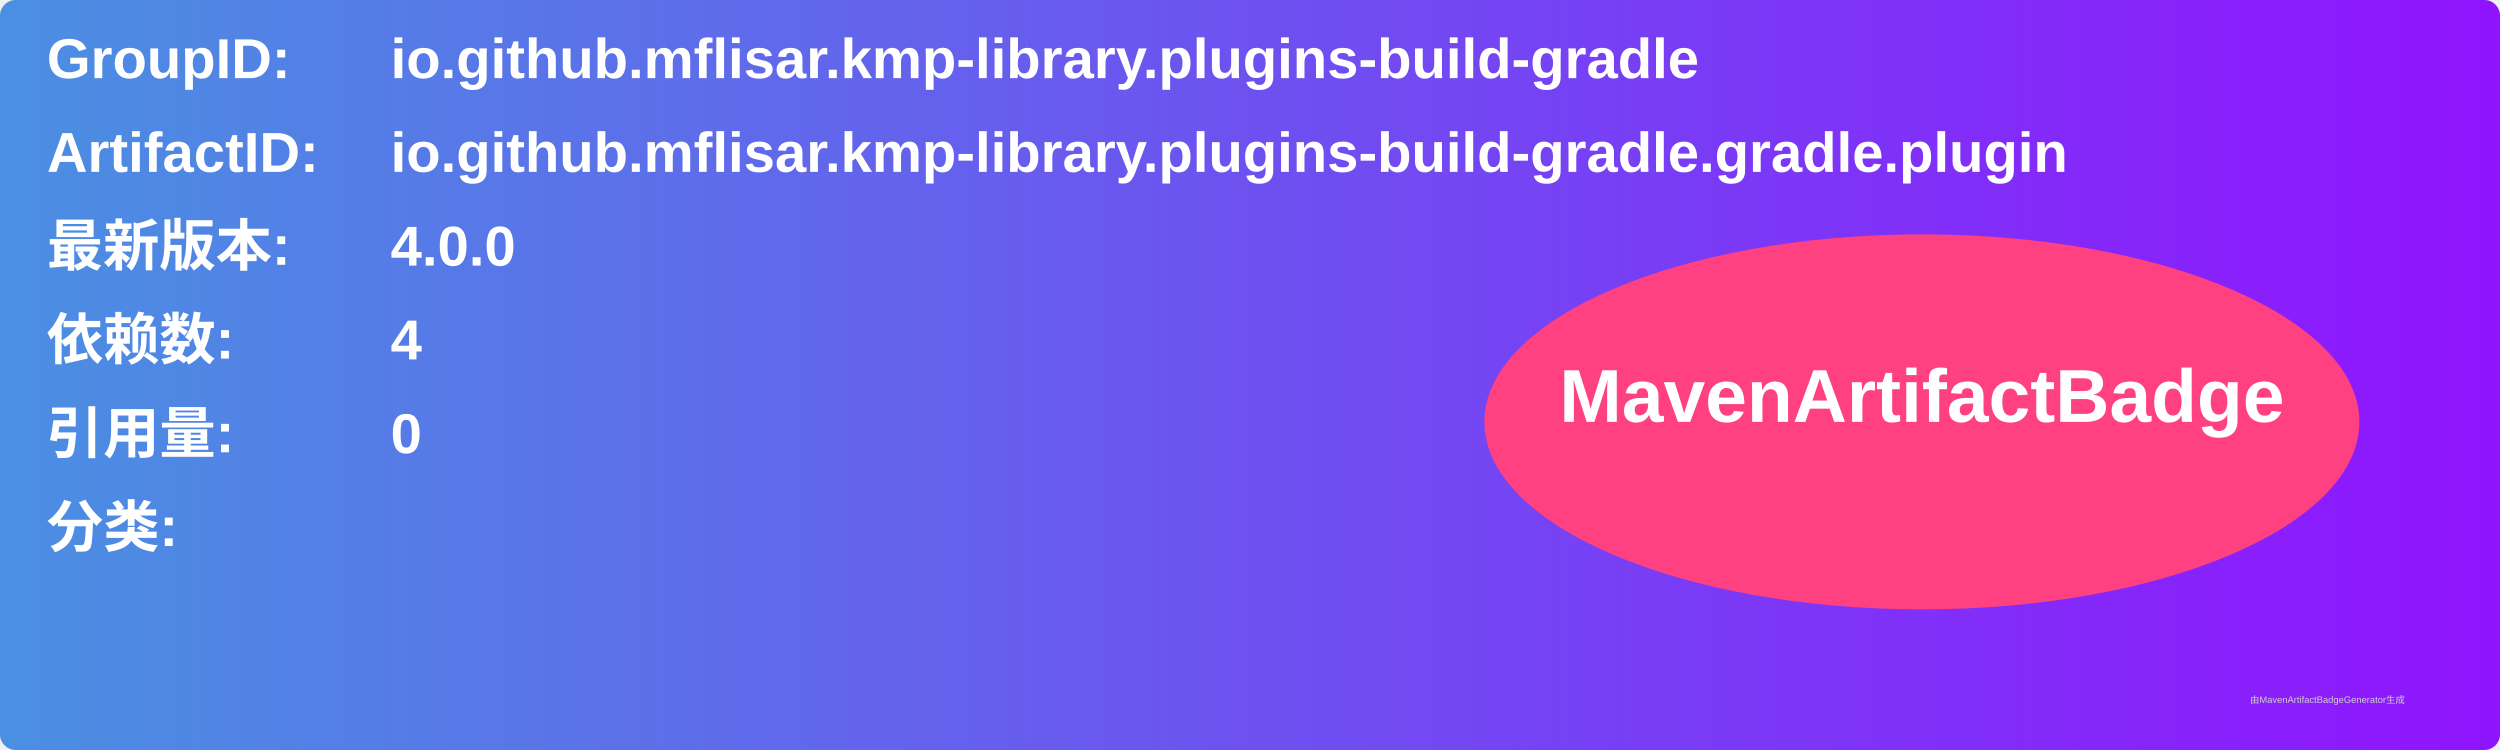
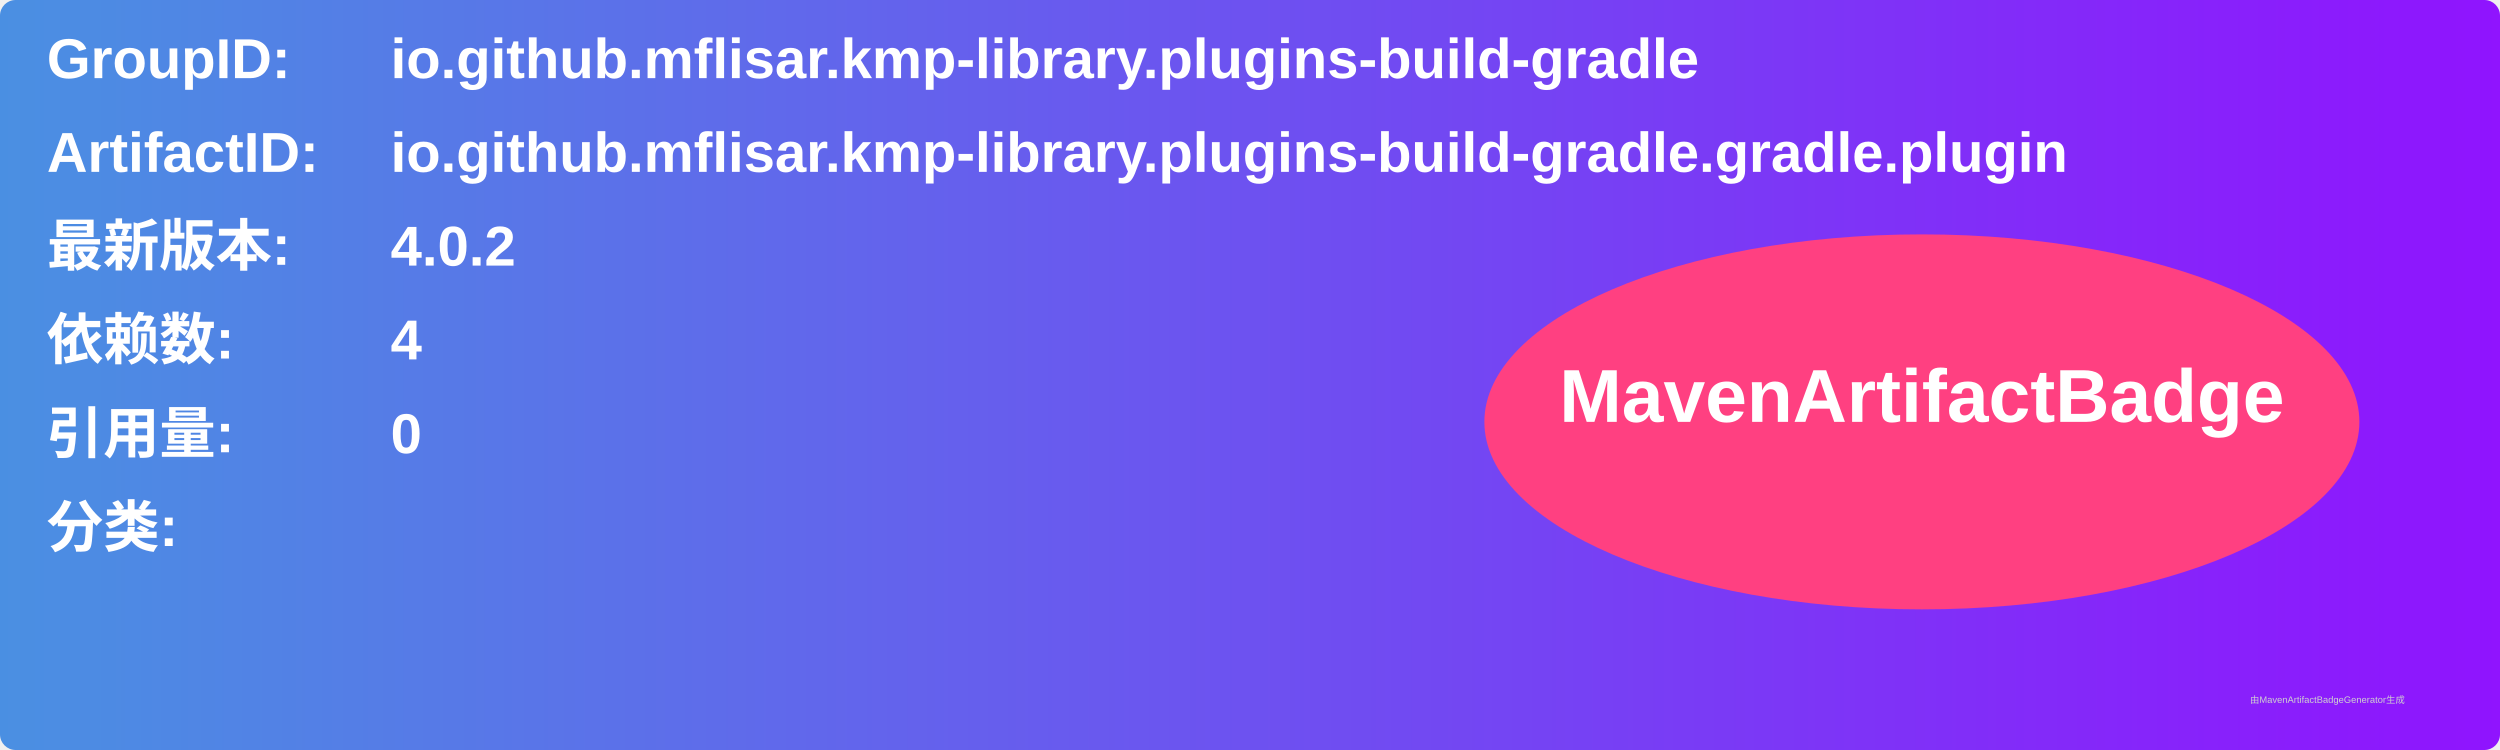
<svg xmlns="http://www.w3.org/2000/svg" width="800" height="240" viewBox="0 0 800 240">
  <linearGradient id="grad" x1="0%" y1="0%" x2="100%" y2="0%">
    <stop offset="0%" stop-color="#4a90e2" />
    <stop offset="100%" stop-color="#9013fe" />
  </linearGradient>
  <rect width="100%" height="100%" rx="5" ry="5" fill="url(#grad)" />
  <g transform="translate(15, 15)">
    <text x="0" y="10" font-family="Arial" font-size="18" fill="white" font-weight="bold" width="260">GroupID:</text>
    <text x="110" y="10" font-family="Arial" font-size="18" fill="white" font-weight="bold" width="460">io.github.mflisar.kmp-library.plugins-build-gradle</text>
    <text x="0" y="40" font-family="Arial" font-size="18" fill="white" font-weight="bold" width="260">ArtifactID:</text>
    <text x="110" y="40" font-family="Arial" font-size="18" fill="white" font-weight="bold" width="460">io.github.mflisar.kmp-library.plugins-build-gradle.gradle.plugin</text>
    <text x="0" y="70" font-family="Arial" font-size="18" fill="white" font-weight="bold">最新版本:</text>
    <text x="110" y="70" font-family="Arial" font-size="18" fill="white" font-weight="bold">
-       <tspan font-weight="bold">4.0.0</tspan>
+       <tspan font-weight="bold">4.0.2</tspan>
    </text>
    <text x="0" y="100" font-family="Arial" font-size="18" fill="white" font-weight="bold">依赖数: </text>
    <text x="110" y="100" font-family="Arial" font-size="18" fill="white">
      <tspan font-weight="bold">4</tspan>
    </text>
    <text x="0" y="130" font-family="Arial" font-size="18" fill="white" font-weight="bold">引用量: </text>
    <text x="110" y="130" font-family="Arial" font-size="18" fill="white">
      <tspan font-weight="bold">0</tspan>
    </text>
    <text x="0" y="160" font-family="Arial" font-size="18" fill="white" font-weight="bold">分类:</text>
    <text x="10" y="190" font-family="Arial" font-size="10" fill="white">
      <tspan font-weight="bold" />
    </text>
    <ellipse cx="600" cy="120" rx="140" ry="60" fill="#ff4081" />
    <text x="600" y="120" text-anchor="middle" font-family="Arial" font-size="24" fill="white" font-weight="bold">MavenArtifactBadge</text>
  </g>
  <text x="720" y="225" font-family="Arial" font-size="3" fill="#d0d0d0">由MavenArtifactBadgeGenerator生成</text>
</svg>
